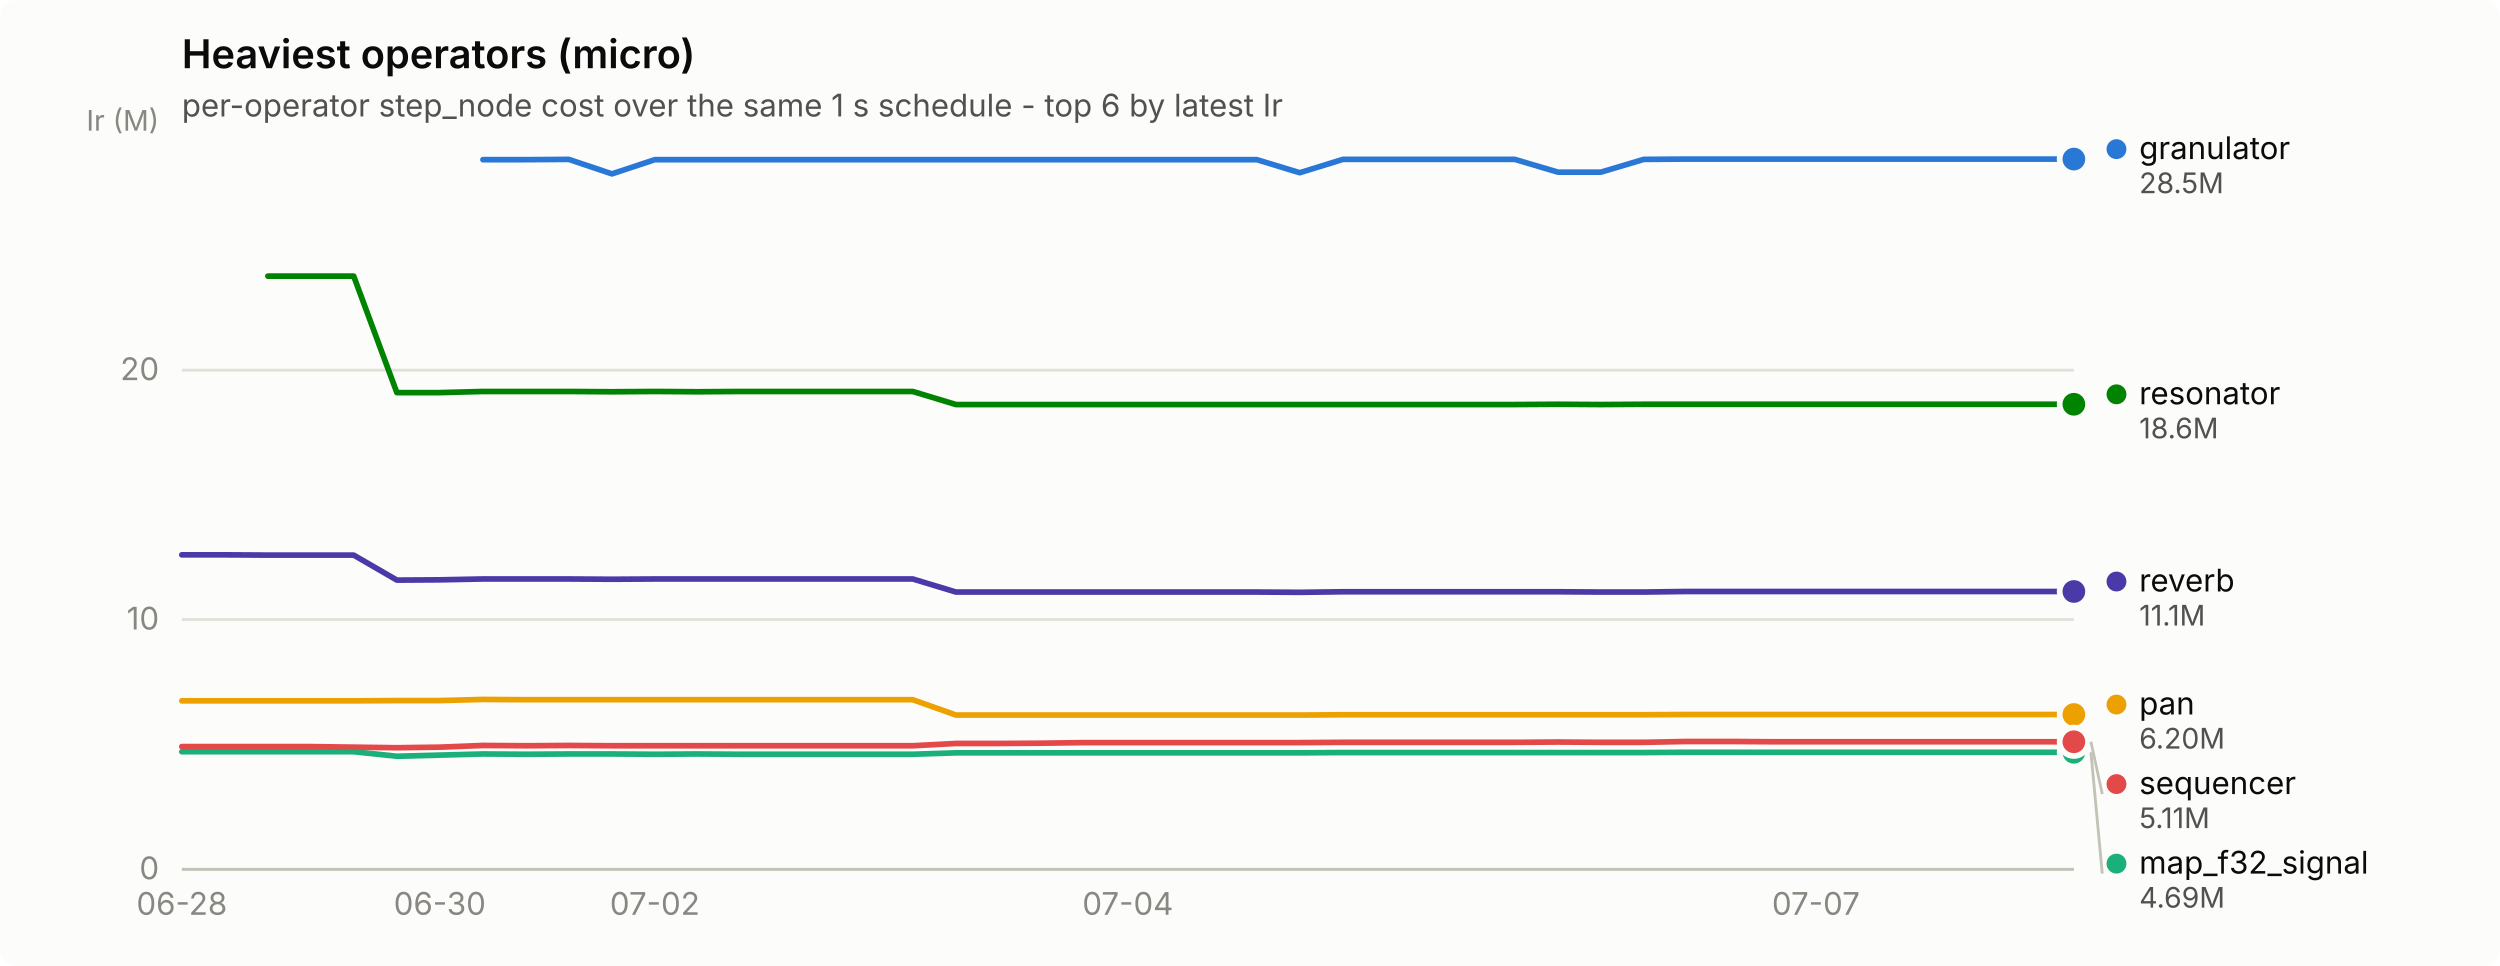
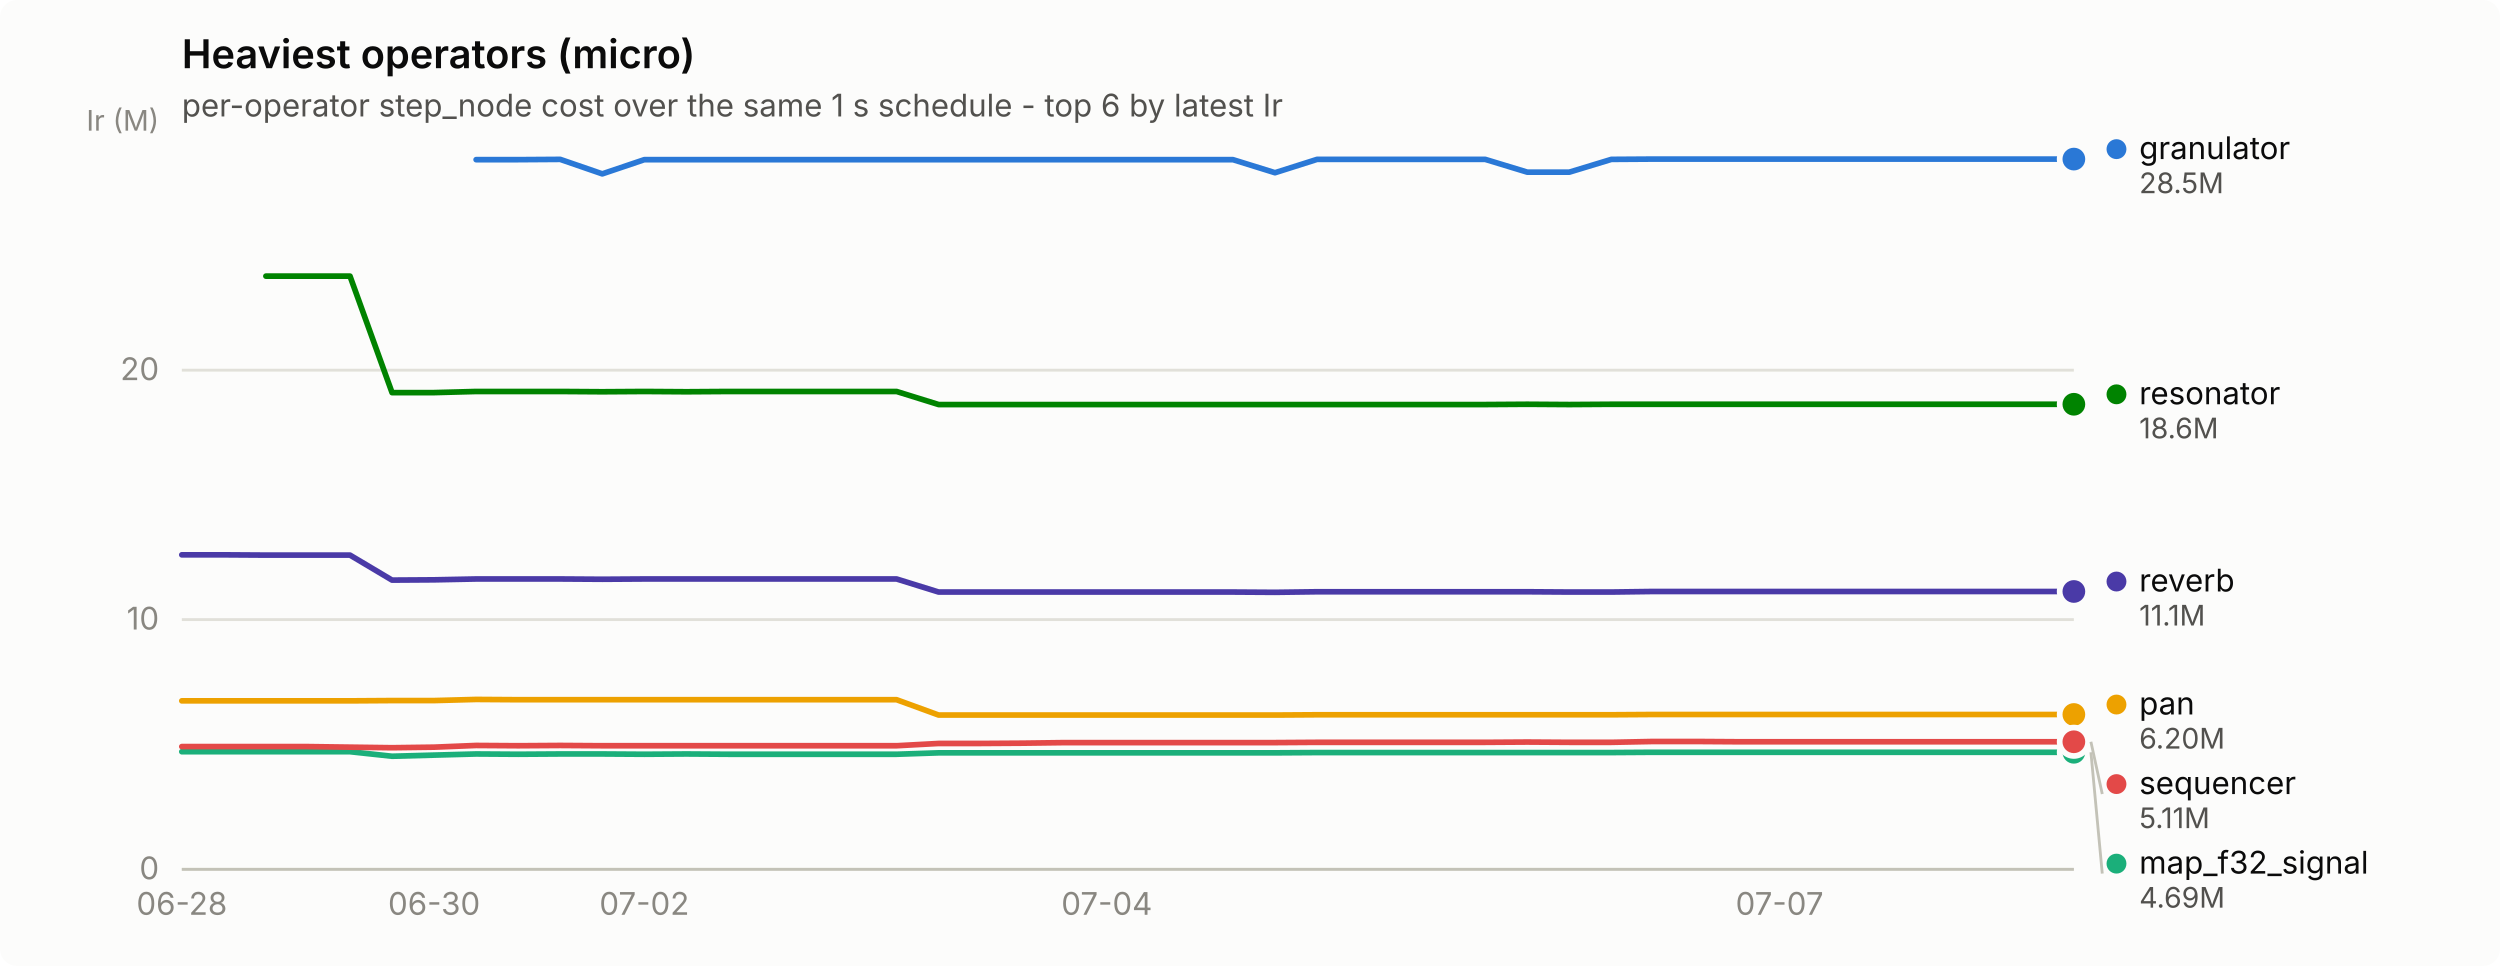
<svg xmlns="http://www.w3.org/2000/svg" width="880" height="340" viewBox="0 0 880 340" role="img" aria-label="Heaviest operators (micro)">
  <rect width="880" height="340" rx="6" fill="#fcfcfb" />
  <text x="64" y="24" font-family="system-ui, -apple-system, &quot;Segoe UI&quot;, sans-serif" font-size="14" font-weight="600" fill="#0b0b0b">Heaviest operators (micro)</text>
  <text x="64" y="41" font-family="system-ui, -apple-system, &quot;Segoe UI&quot;, sans-serif" font-size="11" fill="#52514e">per-operator step_node cost over the same 1 s schedule - top 6 by latest Ir</text>
  <line x1="64" y1="306.0" x2="730" y2="306.0" stroke="#e1e0d9" stroke-width="1" />
  <text x="56" y="309.5" text-anchor="end" font-family="system-ui, -apple-system, &quot;Segoe UI&quot;, sans-serif" font-size="11" style="font-variant-numeric: tabular-nums" fill="#898781">0</text>
  <line x1="64" y1="218.1" x2="730" y2="218.1" stroke="#e1e0d9" stroke-width="1" />
  <text x="56" y="221.6" text-anchor="end" font-family="system-ui, -apple-system, &quot;Segoe UI&quot;, sans-serif" font-size="11" style="font-variant-numeric: tabular-nums" fill="#898781">10</text>
  <line x1="64" y1="130.3" x2="730" y2="130.3" stroke="#e1e0d9" stroke-width="1" />
  <text x="56" y="133.8" text-anchor="end" font-family="system-ui, -apple-system, &quot;Segoe UI&quot;, sans-serif" font-size="11" style="font-variant-numeric: tabular-nums" fill="#898781">20</text>
  <text x="56" y="46" text-anchor="end" font-family="system-ui, -apple-system, &quot;Segoe UI&quot;, sans-serif" font-size="10" fill="#898781">Ir (M)</text>
  <line x1="64" y1="306" x2="730" y2="306" stroke="#c3c2b7" stroke-width="1" />
  <text x="64.0" y="322" text-anchor="middle" font-family="system-ui, -apple-system, &quot;Segoe UI&quot;, sans-serif" font-size="11" style="font-variant-numeric: tabular-nums" fill="#898781">06-28</text>
-   <text x="154.8" y="322" text-anchor="middle" font-family="system-ui, -apple-system, &quot;Segoe UI&quot;, sans-serif" font-size="11" style="font-variant-numeric: tabular-nums" fill="#898781">06-30</text>
-   <text x="230.5" y="322" text-anchor="middle" font-family="system-ui, -apple-system, &quot;Segoe UI&quot;, sans-serif" font-size="11" style="font-variant-numeric: tabular-nums" fill="#898781">07-02</text>
-   <text x="397.0" y="322" text-anchor="middle" font-family="system-ui, -apple-system, &quot;Segoe UI&quot;, sans-serif" font-size="11" style="font-variant-numeric: tabular-nums" fill="#898781">07-04</text>
-   <text x="639.2" y="322" text-anchor="middle" font-family="system-ui, -apple-system, &quot;Segoe UI&quot;, sans-serif" font-size="11" style="font-variant-numeric: tabular-nums" fill="#898781">07-07</text>
-   <path d="M170.0,56.2 L185.1,56.2 L200.2,56.1 L215.4,61.2 L230.5,56.2 L245.6,56.2 L260.8,56.2 L275.9,56.2 L291.0,56.2 L306.2,56.2 L321.3,56.2 L336.5,56.2 L351.6,56.2 L366.7,56.2 L381.9,56.2 L397.0,56.2 L412.1,56.2 L427.3,56.2 L442.4,56.2 L457.5,60.8 L472.7,56.1 L487.8,56.1 L503.0,56.1 L518.1,56.1 L533.2,56.1 L548.4,60.6 L563.5,60.6 L578.6,56.1 L593.8,56.0 L608.9,56.0 L624.0,56.0 L639.2,56.0 L654.3,56.0 L669.5,56.0 L684.6,56.0 L699.7,56.0 L714.9,56.0 L730.0,56.0" fill="none" stroke="#2a78d6" stroke-width="2" stroke-linejoin="round" stroke-linecap="round" />
+   <text x="152.8" y="322" text-anchor="middle" font-family="system-ui, -apple-system, &quot;Segoe UI&quot;, sans-serif" font-size="11" style="font-variant-numeric: tabular-nums" fill="#898781">06-30</text>
+   <text x="226.8" y="322" text-anchor="middle" font-family="system-ui, -apple-system, &quot;Segoe UI&quot;, sans-serif" font-size="11" style="font-variant-numeric: tabular-nums" fill="#898781">07-02</text>
+   <text x="389.6" y="322" text-anchor="middle" font-family="system-ui, -apple-system, &quot;Segoe UI&quot;, sans-serif" font-size="11" style="font-variant-numeric: tabular-nums" fill="#898781">07-04</text>
+   <text x="626.4" y="322" text-anchor="middle" font-family="system-ui, -apple-system, &quot;Segoe UI&quot;, sans-serif" font-size="11" style="font-variant-numeric: tabular-nums" fill="#898781">07-07</text>
+   <path d="M167.6,56.2 L182.4,56.2 L197.2,56.1 L212.0,61.2 L226.8,56.2 L241.6,56.2 L256.4,56.2 L271.2,56.2 L286.0,56.2 L300.8,56.2 L315.6,56.2 L330.4,56.2 L345.2,56.2 L360.0,56.2 L374.8,56.2 L389.6,56.2 L404.4,56.2 L419.2,56.2 L434.0,56.2 L448.8,60.8 L463.6,56.1 L478.4,56.1 L493.2,56.1 L508.0,56.1 L522.8,56.1 L537.6,60.6 L552.4,60.6 L567.2,56.1 L582.0,56.0 L596.8,56.0 L611.6,56.0 L626.4,56.0 L641.2,56.0 L656.0,56.0 L670.8,56.0 L685.6,56.0 L700.4,56.0 L715.2,56.0 L730.0,56.0" fill="none" stroke="#2a78d6" stroke-width="2" stroke-linejoin="round" stroke-linecap="round" />
  <circle cx="730.0" cy="56.0" r="6" fill="#fcfcfb" />
  <circle cx="730.0" cy="56.0" r="4" fill="#2a78d6" />
-   <path d="M64.0,264.6 L79.1,264.6 L94.3,264.6 L109.4,264.6 L124.5,264.6 L139.7,266.2 L154.8,265.8 L170.0,265.4 L185.1,265.5 L200.2,265.4 L215.4,265.4 L230.5,265.5 L245.6,265.4 L260.8,265.5 L275.9,265.5 L291.0,265.5 L306.2,265.5 L321.3,265.5 L336.5,265.0 L351.6,265.0 L366.7,265.0 L381.9,265.0 L397.0,265.0 L412.1,265.0 L427.3,265.0 L442.4,265.0 L457.5,265.0 L472.7,264.9 L487.8,264.9 L503.0,264.9 L518.1,264.9 L533.2,264.9 L548.4,264.9 L563.5,264.9 L578.6,264.9 L593.8,264.8 L608.9,264.8 L624.0,264.8 L639.2,264.8 L654.3,264.8 L669.5,264.8 L684.6,264.8 L699.7,264.8 L714.9,264.8 L730.0,264.8" fill="none" stroke="#1baf7a" stroke-width="2" stroke-linejoin="round" stroke-linecap="round" />
+   <path d="M64.0,264.6 L78.8,264.6 L93.6,264.6 L108.4,264.6 L123.2,264.6 L138.0,266.2 L152.8,265.8 L167.6,265.4 L182.4,265.5 L197.2,265.4 L212.0,265.4 L226.8,265.5 L241.6,265.4 L256.4,265.5 L271.2,265.5 L286.0,265.5 L300.8,265.5 L315.6,265.5 L330.4,265.0 L345.2,265.0 L360.0,265.0 L374.8,265.0 L389.6,265.0 L404.4,265.0 L419.2,265.0 L434.0,265.0 L448.8,265.0 L463.6,264.9 L478.4,264.9 L493.2,264.9 L508.0,264.9 L522.8,264.9 L537.6,264.9 L552.4,264.9 L567.2,264.9 L582.0,264.8 L596.8,264.8 L611.6,264.8 L626.4,264.8 L641.2,264.8 L656.0,264.8 L670.8,264.8 L685.6,264.8 L700.4,264.8 L715.2,264.8 L730.0,264.8" fill="none" stroke="#1baf7a" stroke-width="2" stroke-linejoin="round" stroke-linecap="round" />
  <circle cx="730.0" cy="264.8" r="6" fill="#fcfcfb" />
  <circle cx="730.0" cy="264.8" r="4" fill="#1baf7a" />
-   <path d="M64.0,246.7 L79.1,246.7 L94.3,246.7 L109.4,246.7 L124.5,246.7 L139.7,246.6 L154.8,246.6 L170.0,246.2 L185.1,246.3 L200.2,246.3 L215.4,246.3 L230.5,246.3 L245.6,246.3 L260.8,246.3 L275.9,246.3 L291.0,246.3 L306.2,246.3 L321.3,246.3 L336.5,251.7 L351.6,251.7 L366.7,251.7 L381.9,251.7 L397.0,251.7 L412.1,251.7 L427.3,251.7 L442.4,251.7 L457.5,251.7 L472.7,251.6 L487.8,251.6 L503.0,251.6 L518.1,251.6 L533.2,251.6 L548.4,251.6 L563.5,251.6 L578.6,251.6 L593.8,251.5 L608.9,251.5 L624.0,251.5 L639.2,251.5 L654.3,251.5 L669.5,251.5 L684.6,251.5 L699.7,251.5 L714.9,251.5 L730.0,251.5" fill="none" stroke="#eda100" stroke-width="2" stroke-linejoin="round" stroke-linecap="round" />
+   <path d="M64.0,246.7 L78.8,246.7 L93.6,246.7 L108.4,246.7 L123.2,246.7 L138.0,246.6 L152.8,246.6 L167.6,246.2 L182.4,246.3 L197.2,246.3 L212.0,246.3 L226.8,246.3 L241.6,246.3 L256.4,246.3 L271.2,246.3 L286.0,246.3 L300.8,246.3 L315.6,246.3 L330.4,251.7 L345.2,251.7 L360.0,251.7 L374.8,251.7 L389.6,251.7 L404.4,251.7 L419.2,251.7 L434.0,251.7 L448.8,251.7 L463.6,251.6 L478.4,251.6 L493.2,251.6 L508.0,251.6 L522.8,251.6 L537.6,251.6 L552.4,251.6 L567.2,251.6 L582.0,251.5 L596.8,251.5 L611.6,251.5 L626.4,251.5 L641.2,251.5 L656.0,251.5 L670.8,251.5 L685.6,251.5 L700.4,251.5 L715.2,251.5 L730.0,251.5" fill="none" stroke="#eda100" stroke-width="2" stroke-linejoin="round" stroke-linecap="round" />
  <circle cx="730.0" cy="251.5" r="6" fill="#fcfcfb" />
  <circle cx="730.0" cy="251.5" r="4" fill="#eda100" />
-   <path d="M94.3,97.2 L109.4,97.2 L124.5,97.2 L139.7,138.2 L154.8,138.2 L170.0,137.8 L185.1,137.8 L200.2,137.8 L215.4,137.9 L230.5,137.8 L245.6,137.9 L260.8,137.8 L275.9,137.8 L291.0,137.8 L306.2,137.8 L321.3,137.8 L336.5,142.4 L351.6,142.4 L366.7,142.4 L381.9,142.4 L397.0,142.4 L412.1,142.4 L427.3,142.4 L442.4,142.4 L457.5,142.4 L472.7,142.4 L487.8,142.4 L503.0,142.4 L518.1,142.4 L533.2,142.4 L548.4,142.3 L563.5,142.4 L578.6,142.3 L593.8,142.3 L608.9,142.3 L624.0,142.3 L639.2,142.3 L654.3,142.3 L669.5,142.3 L684.6,142.3 L699.7,142.3 L714.9,142.3 L730.0,142.3" fill="none" stroke="#008300" stroke-width="2" stroke-linejoin="round" stroke-linecap="round" />
+   <path d="M93.6,97.2 L108.4,97.2 L123.2,97.2 L138.0,138.2 L152.8,138.2 L167.6,137.8 L182.4,137.8 L197.2,137.8 L212.0,137.9 L226.8,137.8 L241.6,137.9 L256.4,137.8 L271.2,137.8 L286.0,137.8 L300.8,137.8 L315.6,137.8 L330.4,142.4 L345.2,142.4 L360.0,142.4 L374.8,142.4 L389.6,142.4 L404.4,142.4 L419.2,142.4 L434.0,142.4 L448.8,142.4 L463.6,142.4 L478.4,142.4 L493.2,142.4 L508.0,142.4 L522.8,142.4 L537.6,142.3 L552.4,142.4 L567.2,142.3 L582.0,142.3 L596.8,142.3 L611.6,142.3 L626.4,142.3 L641.2,142.3 L656.0,142.3 L670.8,142.3 L685.6,142.3 L700.4,142.3 L715.2,142.3 L730.0,142.3" fill="none" stroke="#008300" stroke-width="2" stroke-linejoin="round" stroke-linecap="round" />
  <circle cx="730.0" cy="142.3" r="6" fill="#fcfcfb" />
  <circle cx="730.0" cy="142.3" r="4" fill="#008300" />
-   <path d="M64.0,195.3 L79.1,195.3 L94.3,195.4 L109.4,195.4 L124.5,195.4 L139.7,204.2 L154.8,204.1 L170.0,203.8 L185.1,203.8 L200.2,203.8 L215.4,203.9 L230.5,203.8 L245.6,203.8 L260.8,203.8 L275.9,203.8 L291.0,203.8 L306.2,203.8 L321.3,203.8 L336.5,208.4 L351.6,208.4 L366.7,208.4 L381.9,208.4 L397.0,208.4 L412.1,208.4 L427.3,208.4 L442.4,208.4 L457.5,208.5 L472.7,208.3 L487.8,208.3 L503.0,208.3 L518.1,208.3 L533.2,208.3 L548.4,208.3 L563.5,208.4 L578.6,208.4 L593.8,208.2 L608.9,208.2 L624.0,208.2 L639.2,208.2 L654.3,208.2 L669.5,208.2 L684.6,208.2 L699.7,208.2 L714.9,208.2 L730.0,208.2" fill="none" stroke="#4a3aa7" stroke-width="2" stroke-linejoin="round" stroke-linecap="round" />
+   <path d="M64.0,195.3 L78.8,195.3 L93.6,195.4 L108.4,195.4 L123.2,195.4 L138.0,204.2 L152.8,204.1 L167.6,203.8 L182.4,203.8 L197.2,203.8 L212.0,203.9 L226.8,203.8 L241.6,203.8 L256.4,203.8 L271.2,203.8 L286.0,203.8 L300.8,203.8 L315.6,203.8 L330.4,208.4 L345.2,208.4 L360.0,208.4 L374.8,208.4 L389.6,208.4 L404.4,208.4 L419.2,208.4 L434.0,208.4 L448.8,208.5 L463.6,208.3 L478.4,208.3 L493.2,208.3 L508.0,208.3 L522.8,208.3 L537.6,208.3 L552.4,208.4 L567.2,208.4 L582.0,208.2 L596.8,208.2 L611.6,208.2 L626.4,208.2 L641.2,208.2 L656.0,208.2 L670.8,208.2 L685.6,208.2 L700.4,208.2 L715.2,208.2 L730.0,208.2" fill="none" stroke="#4a3aa7" stroke-width="2" stroke-linejoin="round" stroke-linecap="round" />
  <circle cx="730.0" cy="208.2" r="6" fill="#fcfcfb" />
  <circle cx="730.0" cy="208.2" r="4" fill="#4a3aa7" />
-   <path d="M64.0,262.8 L79.1,262.8 L94.3,262.8 L109.4,262.8 L124.5,263.0 L139.7,263.2 L154.8,263.0 L170.0,262.4 L185.1,262.5 L200.2,262.4 L215.4,262.5 L230.5,262.5 L245.6,262.5 L260.8,262.5 L275.9,262.5 L291.0,262.5 L306.2,262.5 L321.3,262.5 L336.5,261.7 L351.6,261.7 L366.7,261.6 L381.9,261.4 L397.0,261.4 L412.1,261.4 L427.3,261.4 L442.4,261.4 L457.5,261.4 L472.7,261.3 L487.8,261.3 L503.0,261.3 L518.1,261.3 L533.2,261.3 L548.4,261.2 L563.5,261.3 L578.6,261.3 L593.8,261.0 L608.9,261.0 L624.0,261.1 L639.2,261.1 L654.3,261.1 L669.5,261.1 L684.6,261.1 L699.7,261.1 L714.9,261.1 L730.0,261.1" fill="none" stroke="#e34948" stroke-width="2" stroke-linejoin="round" stroke-linecap="round" />
+   <path d="M64.0,262.8 L78.8,262.8 L93.6,262.8 L108.4,262.8 L123.2,263.0 L138.0,263.2 L152.8,263.0 L167.6,262.4 L182.4,262.5 L197.2,262.4 L212.0,262.5 L226.8,262.5 L241.6,262.5 L256.4,262.5 L271.2,262.5 L286.0,262.5 L300.8,262.5 L315.6,262.5 L330.4,261.7 L345.2,261.7 L360.0,261.6 L374.8,261.4 L389.6,261.4 L404.4,261.4 L419.2,261.4 L434.0,261.4 L448.8,261.4 L463.6,261.3 L478.4,261.3 L493.2,261.3 L508.0,261.3 L522.8,261.3 L537.6,261.2 L552.4,261.3 L567.2,261.3 L582.0,261.0 L596.8,261.0 L611.6,261.1 L626.4,261.1 L641.2,261.1 L656.0,261.1 L670.8,261.1 L685.6,261.1 L700.4,261.1 L715.2,261.1 L730.0,261.1" fill="none" stroke="#e34948" stroke-width="2" stroke-linejoin="round" stroke-linecap="round" />
  <circle cx="730.0" cy="261.1" r="6" fill="#fcfcfb" />
  <circle cx="730.0" cy="261.1" r="4" fill="#e34948" />
  <circle cx="745.0" cy="52.5" r="3.5" fill="#2a78d6" />
  <text x="753.0" y="56.0" font-family="system-ui, -apple-system, &quot;Segoe UI&quot;, sans-serif" font-size="11" fill="#0b0b0b">granulator</text>
  <text x="753.0" y="68.0" font-family="system-ui, -apple-system, &quot;Segoe UI&quot;, sans-serif" font-size="10" style="font-variant-numeric: tabular-nums" fill="#52514e">28.5M</text>
  <circle cx="745.0" cy="138.8" r="3.5" fill="#008300" />
  <text x="753.0" y="142.3" font-family="system-ui, -apple-system, &quot;Segoe UI&quot;, sans-serif" font-size="11" fill="#0b0b0b">resonator</text>
  <text x="753.0" y="154.3" font-family="system-ui, -apple-system, &quot;Segoe UI&quot;, sans-serif" font-size="10" style="font-variant-numeric: tabular-nums" fill="#52514e">18.6M</text>
  <circle cx="745.0" cy="204.7" r="3.5" fill="#4a3aa7" />
  <text x="753.0" y="208.2" font-family="system-ui, -apple-system, &quot;Segoe UI&quot;, sans-serif" font-size="11" fill="#0b0b0b">reverb</text>
  <text x="753.0" y="220.2" font-family="system-ui, -apple-system, &quot;Segoe UI&quot;, sans-serif" font-size="10" style="font-variant-numeric: tabular-nums" fill="#52514e">11.1M</text>
  <circle cx="745.0" cy="248.0" r="3.5" fill="#eda100" />
  <text x="753.0" y="251.5" font-family="system-ui, -apple-system, &quot;Segoe UI&quot;, sans-serif" font-size="11" fill="#0b0b0b">pan</text>
  <text x="753.0" y="263.5" font-family="system-ui, -apple-system, &quot;Segoe UI&quot;, sans-serif" font-size="10" style="font-variant-numeric: tabular-nums" fill="#52514e">6.20M</text>
  <line x1="736.0" y1="261.1" x2="740.0" y2="279.5" stroke="#c3c2b7" stroke-width="1" />
  <circle cx="745.0" cy="276.0" r="3.5" fill="#e34948" />
  <text x="753.0" y="279.5" font-family="system-ui, -apple-system, &quot;Segoe UI&quot;, sans-serif" font-size="11" fill="#0b0b0b">sequencer</text>
  <text x="753.0" y="291.5" font-family="system-ui, -apple-system, &quot;Segoe UI&quot;, sans-serif" font-size="10" style="font-variant-numeric: tabular-nums" fill="#52514e">5.11M</text>
  <line x1="736.0" y1="264.8" x2="740.0" y2="307.5" stroke="#c3c2b7" stroke-width="1" />
  <circle cx="745.0" cy="304.0" r="3.5" fill="#1baf7a" />
  <text x="753.0" y="307.5" font-family="system-ui, -apple-system, &quot;Segoe UI&quot;, sans-serif" font-size="11" fill="#0b0b0b">map_f32_signal</text>
  <text x="753.0" y="319.5" font-family="system-ui, -apple-system, &quot;Segoe UI&quot;, sans-serif" font-size="10" style="font-variant-numeric: tabular-nums" fill="#52514e">4.69M</text>
</svg>
